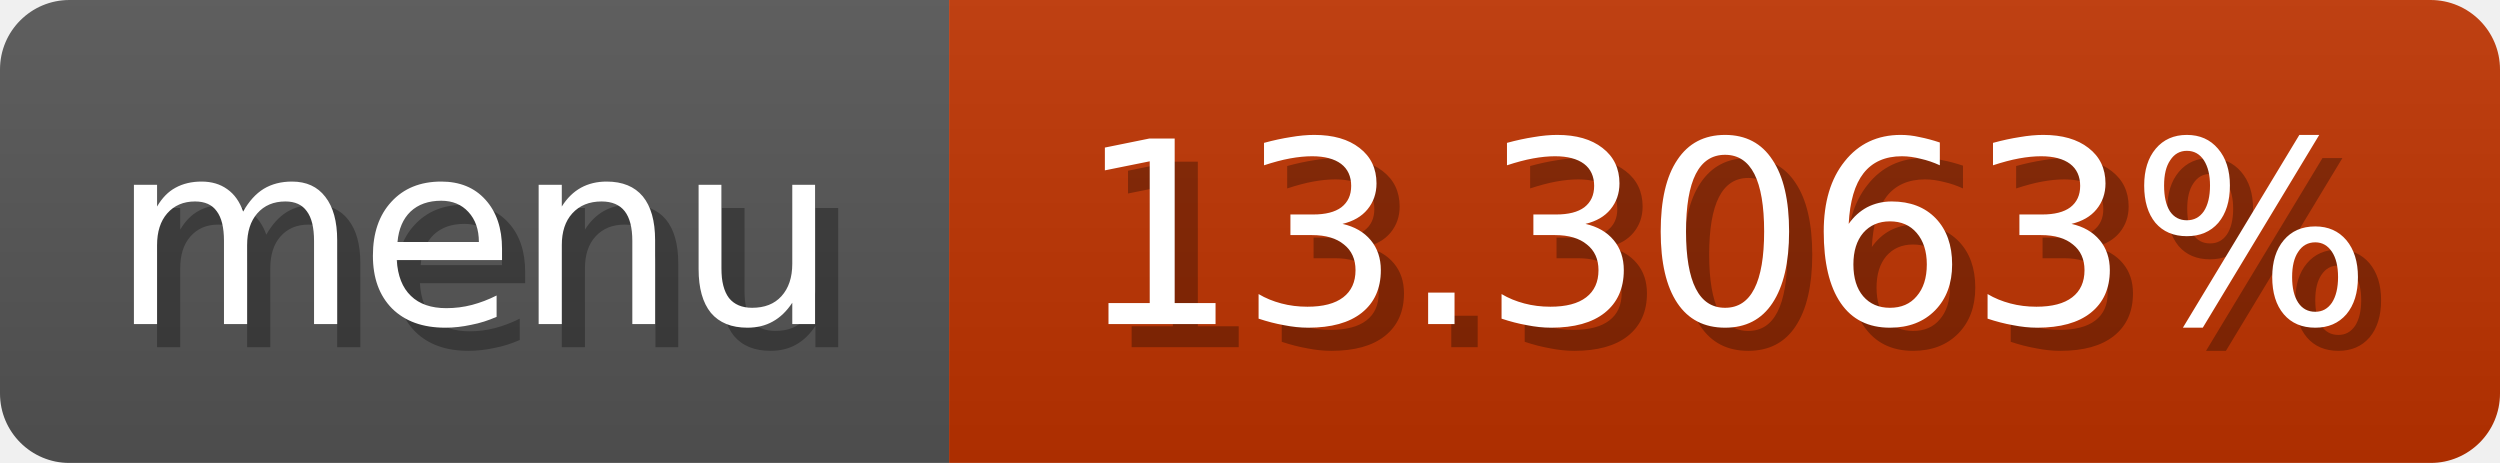
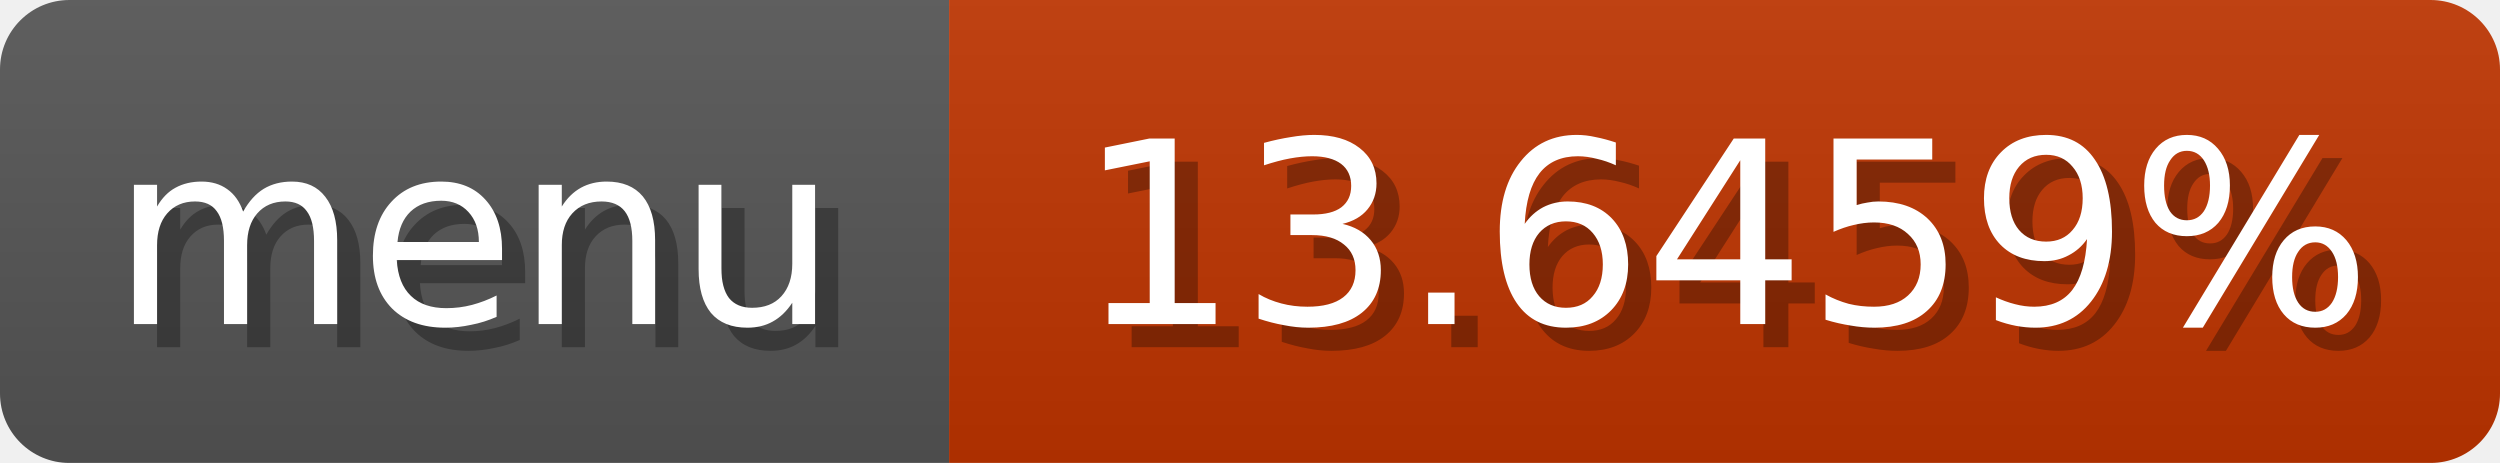
<svg xmlns="http://www.w3.org/2000/svg" width="108" height="20">
  <linearGradient id="b" x2="0" y2="100%">
    <stop offset="0" stop-color="#bbb" stop-opacity=".1" />
    <stop offset="1" stop-opacity=".1" />
  </linearGradient>
  <mask id="anybadge_1">
    <rect width="108" height="20" rx="3" fill="#fff" />
  </mask>
  <g mask="url(#anybadge_1)">
    <path fill="#555" d="M0 0h41v20H0z" />
-     <path fill="#c03300" d="M41 0h67v20H41z" />
+     <path fill="#c03400" d="M41 0h67v20H41z" />
    <path fill="url(#b)" d="M0 0h108v20H0z" />
  </g>
  <g fill="#fff" text-anchor="middle" font-family="DejaVu Sans,Verdana,Geneva,sans-serif" font-size="11">
    <text x="21.5" y="15" fill="#010101" fill-opacity=".3">menu</text>
    <text x="20.5" y="14">menu</text>
  </g>
  <g fill="#fff" text-anchor="middle" font-family="DejaVu Sans,Verdana,Geneva,sans-serif" font-size="11">
-     <text x="75.5" y="15" fill="#010101" fill-opacity=".3">13.3063%</text>
-     <text x="74.5" y="14">13.3063%</text>
+     <text x="75.5" y="15" fill="#010101" fill-opacity=".3">13.6459%</text>
+     <text x="74.5" y="14">13.6459%</text>
  </g>
</svg>
